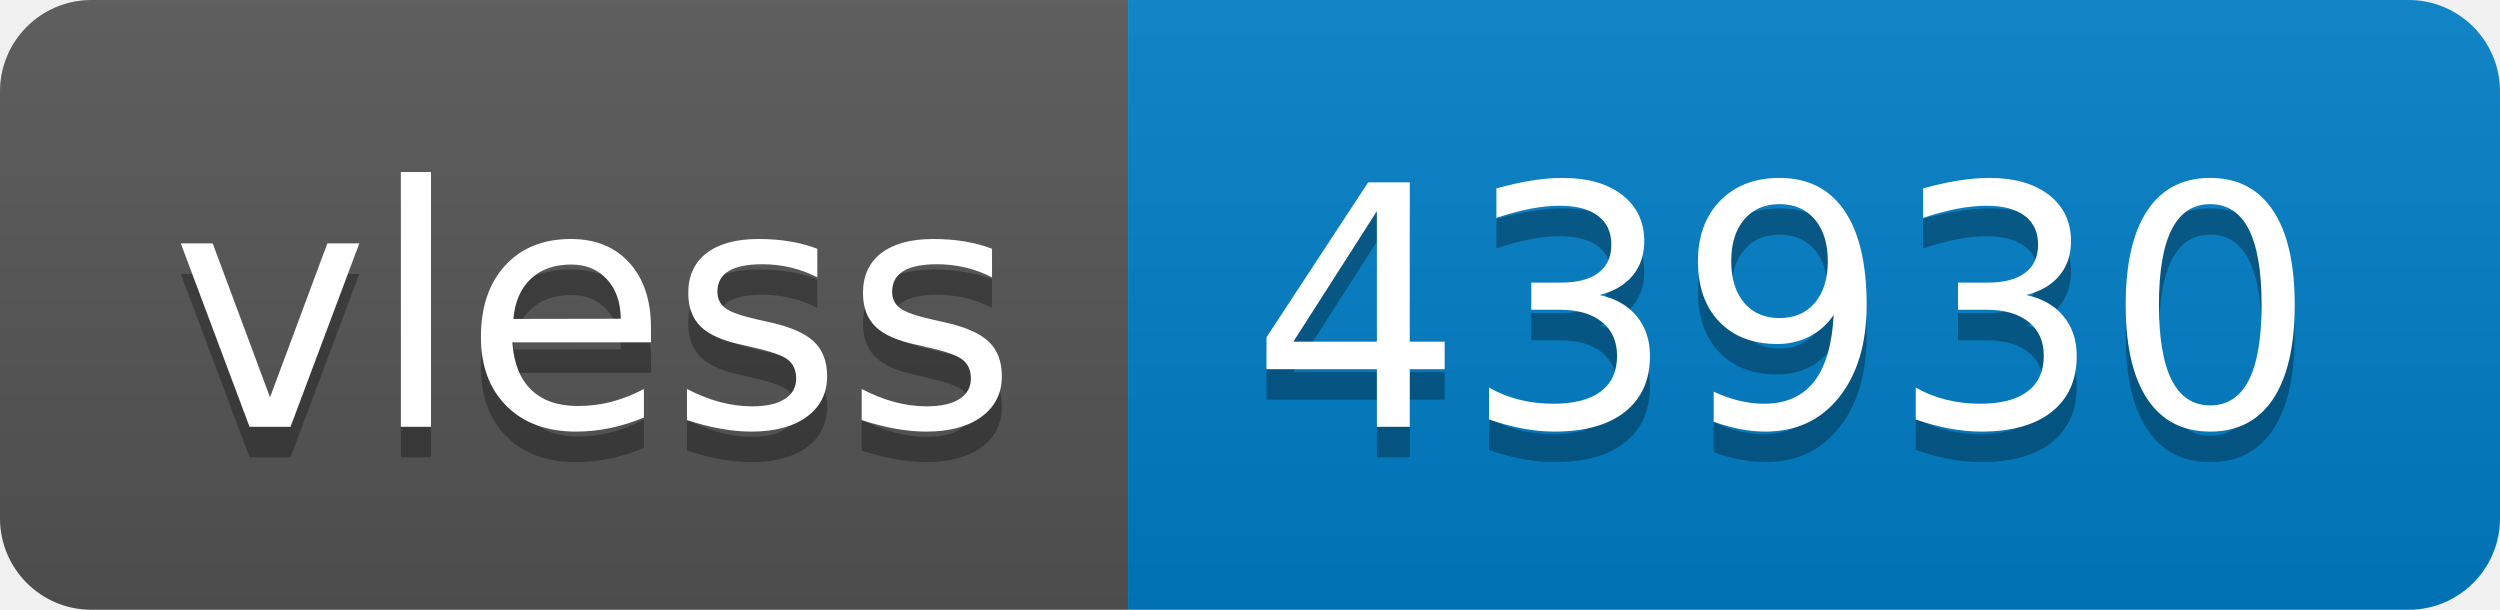
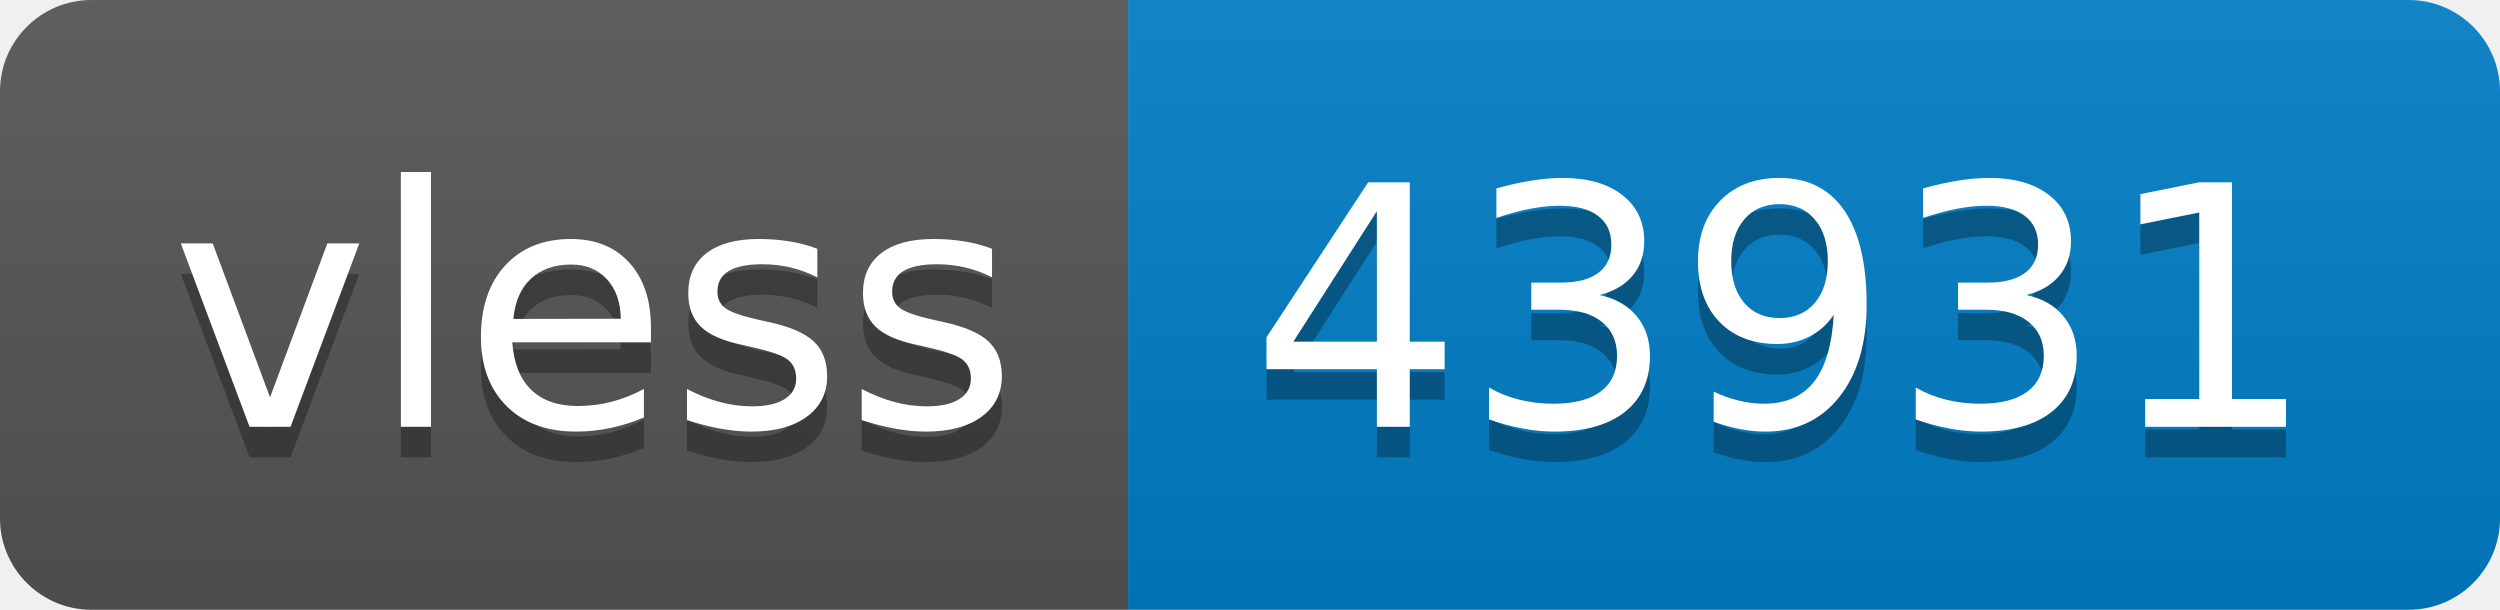
- <svg xmlns="http://www.w3.org/2000/svg" width="82" height="20" role="img" aria-label="vless: 43930">
+ <svg xmlns="http://www.w3.org/2000/svg" width="82" height="20" role="img" aria-label="vless: 43931">
  <linearGradient id="s" x2="0" y2="100%">
    <stop offset="0" stop-color="#bbb" stop-opacity=".1" />
    <stop offset="1" stop-opacity=".1" />
  </linearGradient>
  <clipPath id="r">
    <rect width="82" height="20" rx="3" fill="#fff" />
  </clipPath>
  <g clip-path="url(#r)">
    <rect width="37" height="20" fill="#555" />
    <rect x="37" width="45" height="20" fill="#007ec6" />
    <rect width="82" height="20" fill="url(#s)" />
  </g>
  <g fill="#fff" text-anchor="middle" font-family="Verdana,Geneva,DejaVu Sans,sans-serif" text-rendering="geometricPrecision" font-size="110">
    <text aria-hidden="true" x="195" y="150" fill="#010101" fill-opacity=".3" transform="scale(.1)" textLength="270">vless</text>
    <text x="195" y="140" transform="scale(.1)" fill="#fff" textLength="270">vless</text>
-     <text aria-hidden="true" x="585" y="150" fill="#010101" fill-opacity=".3" transform="scale(.1)" textLength="350">43930</text>
-     <text x="585" y="140" transform="scale(.1)" fill="#fff" textLength="350">43930</text>
+     <text aria-hidden="true" x="585" y="150" fill="#010101" fill-opacity=".3" transform="scale(.1)" textLength="350">43931</text>
+     <text x="585" y="140" transform="scale(.1)" fill="#fff" textLength="350">43931</text>
  </g>
</svg>
